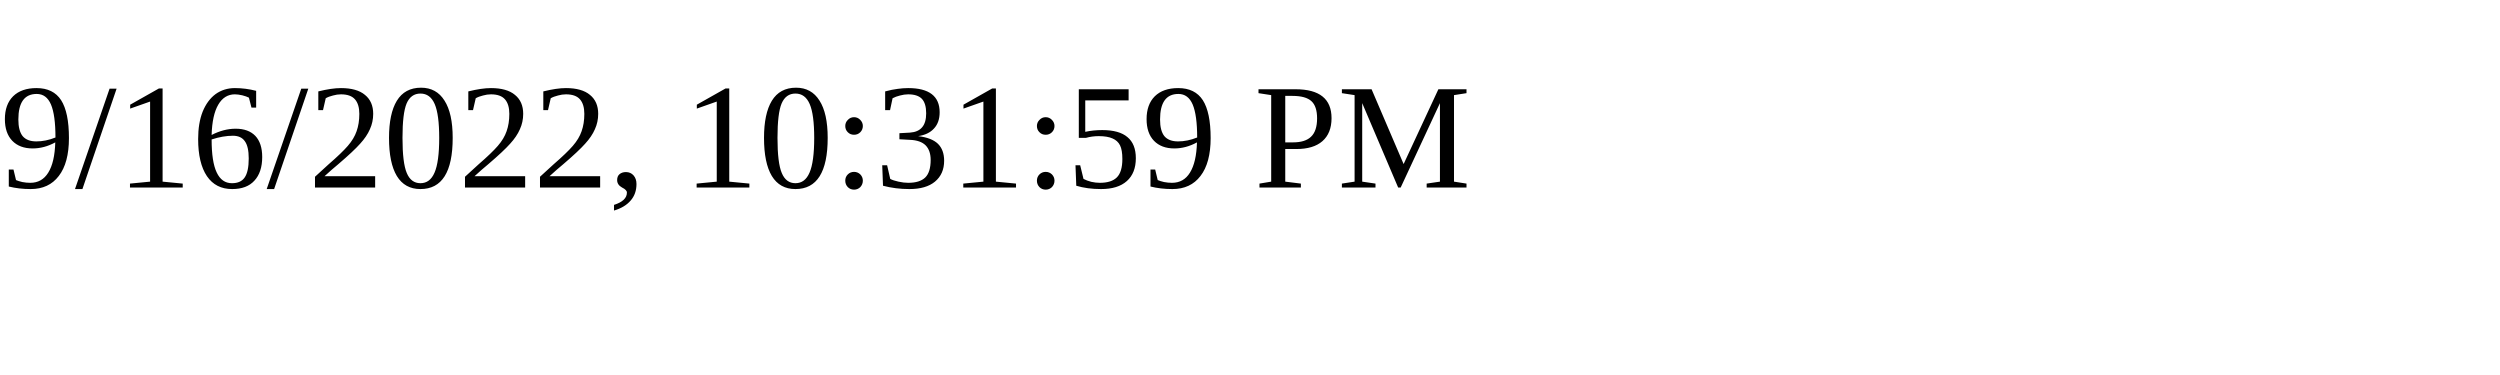
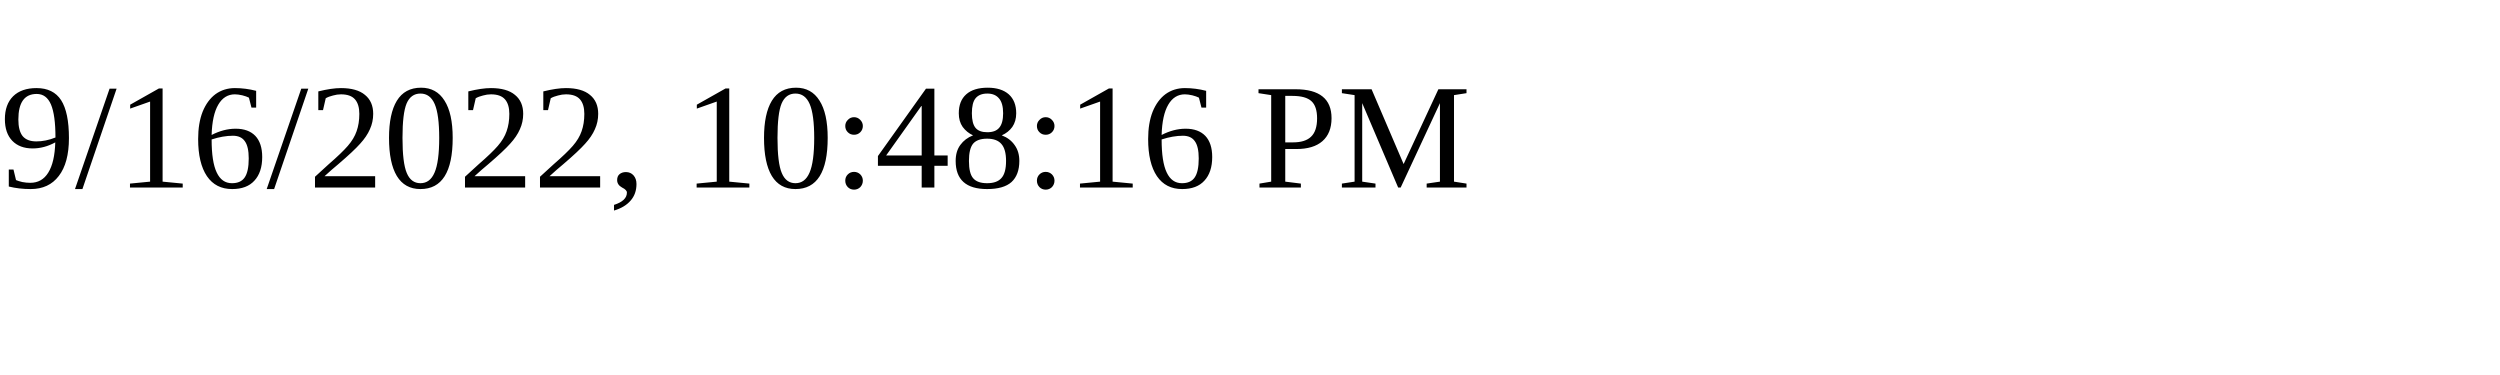
<svg xmlns="http://www.w3.org/2000/svg" height="30" width="200">
-   <text x="0" y="15">9/16/2022, 10:31:59 PM</text>
+   <text x="0" y="15">9/16/2022, 10:48:16 PM</text>
</svg>
